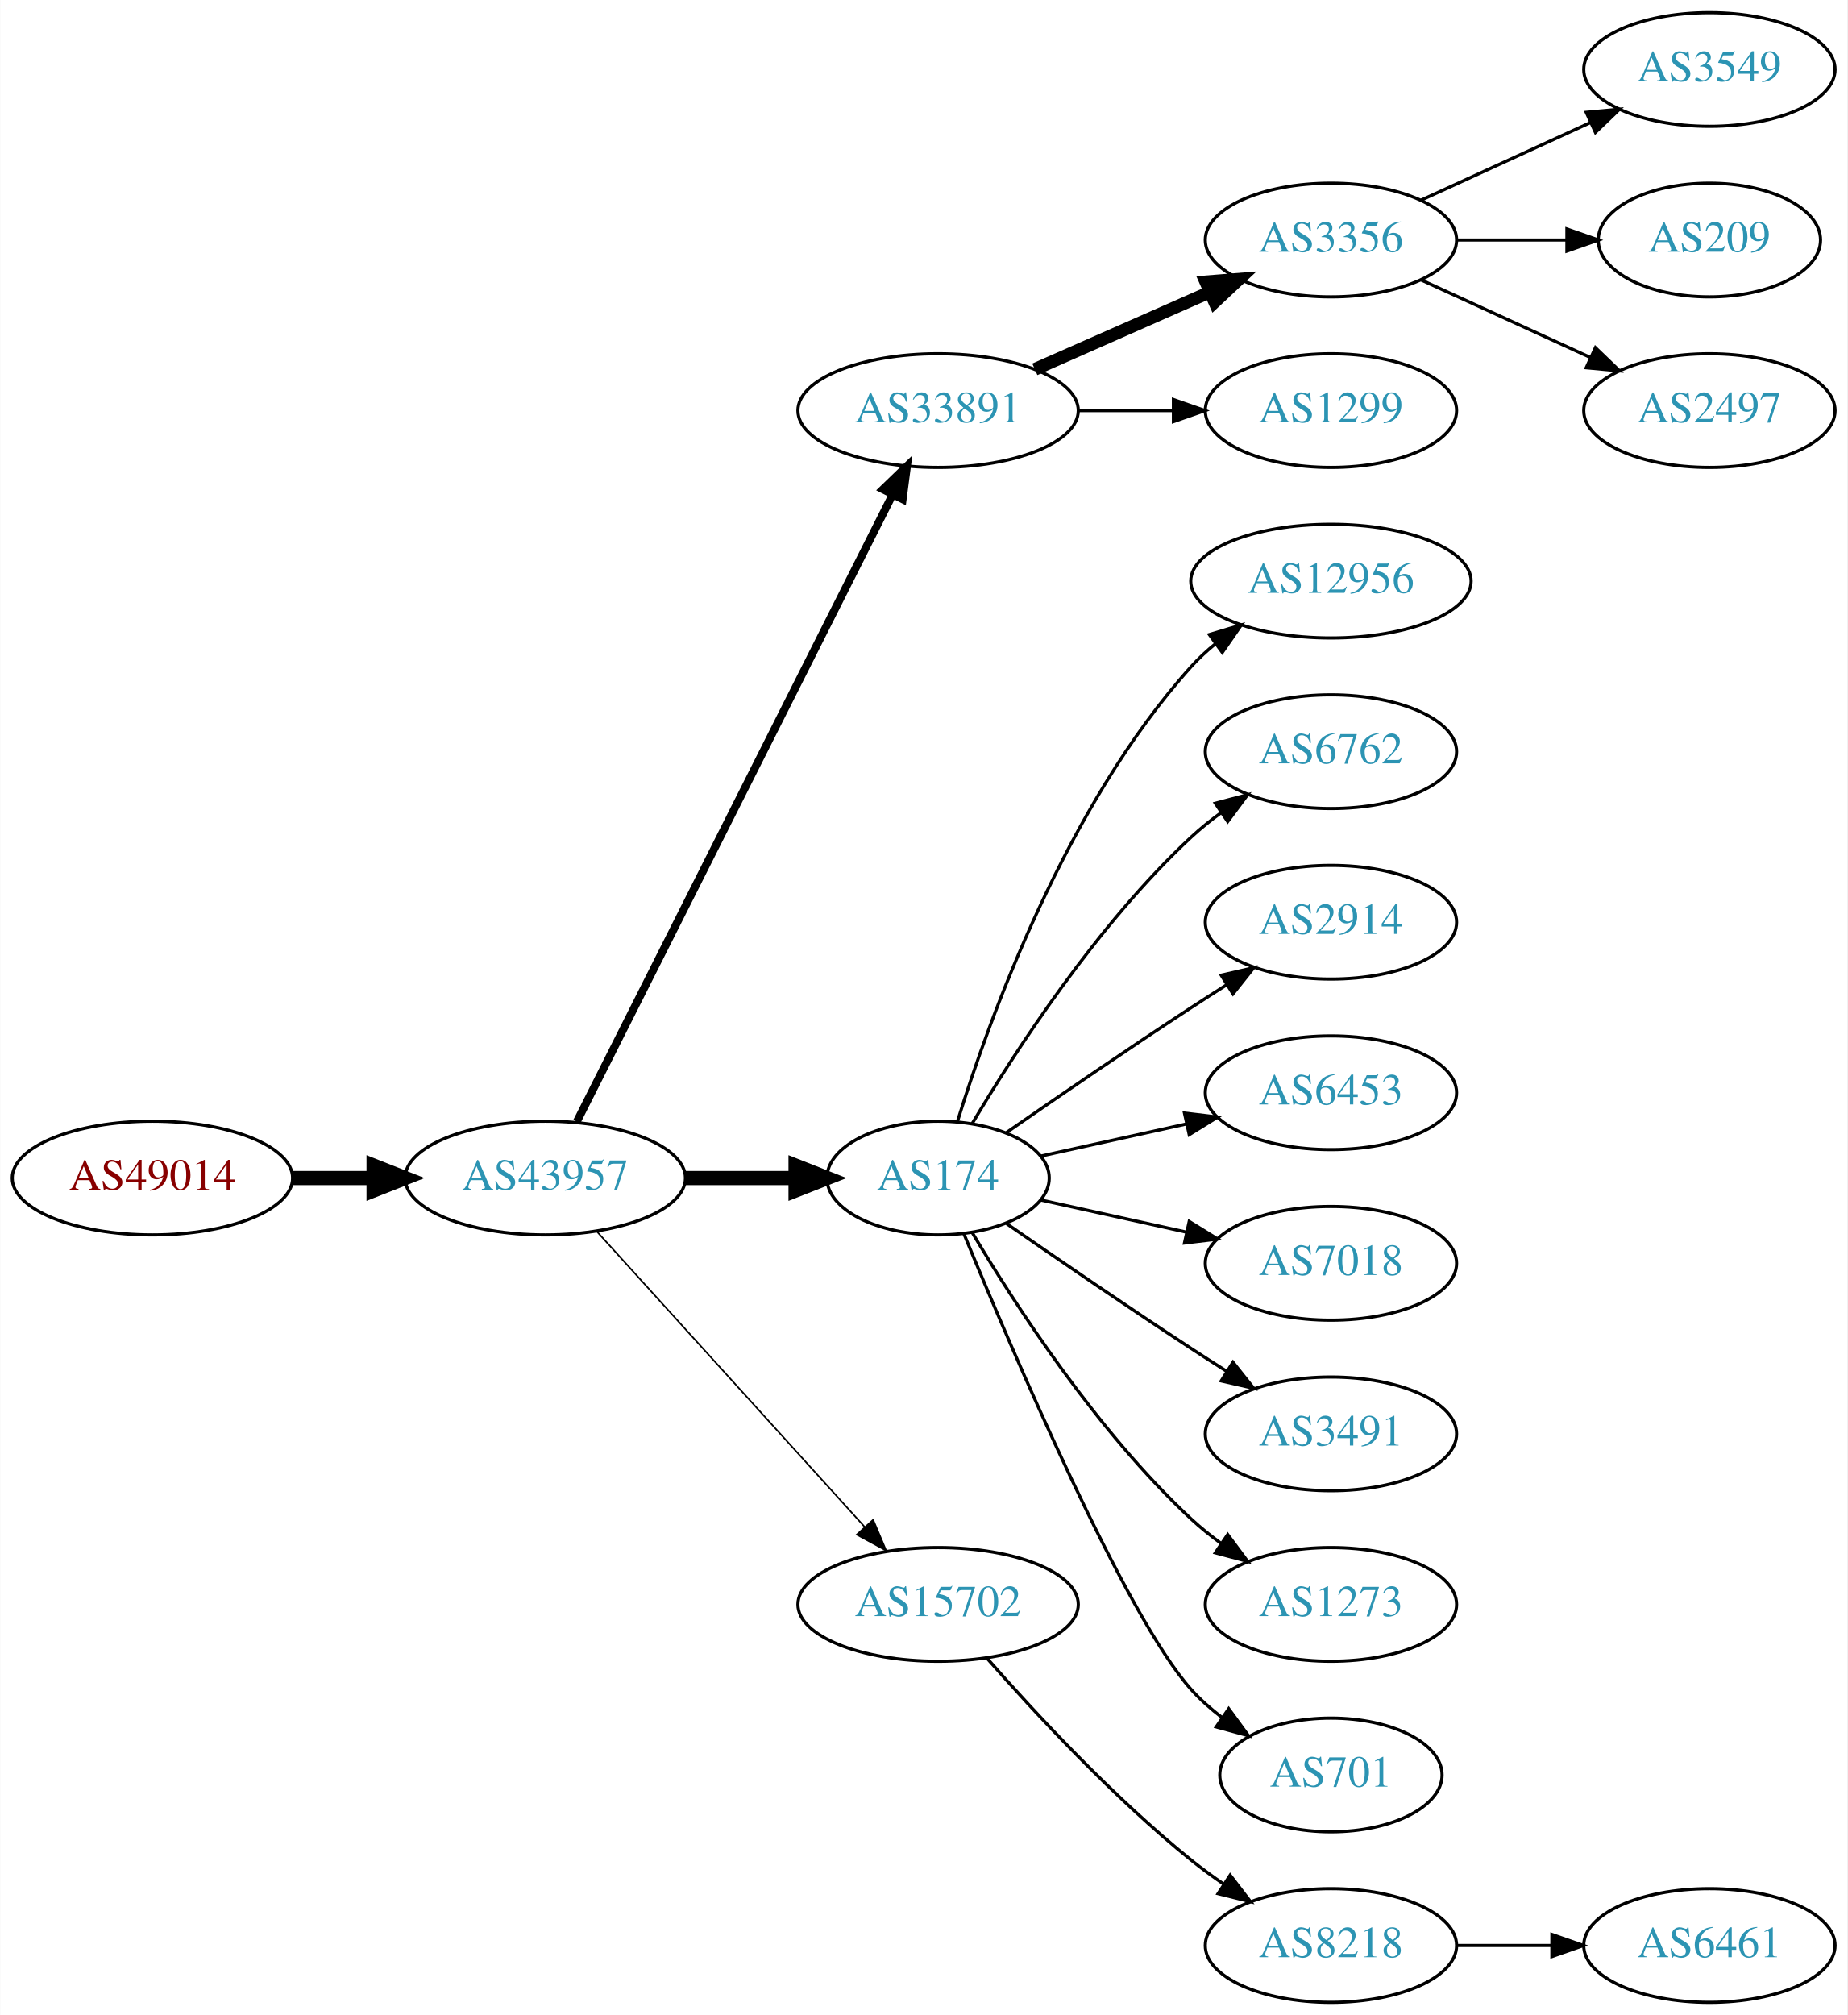
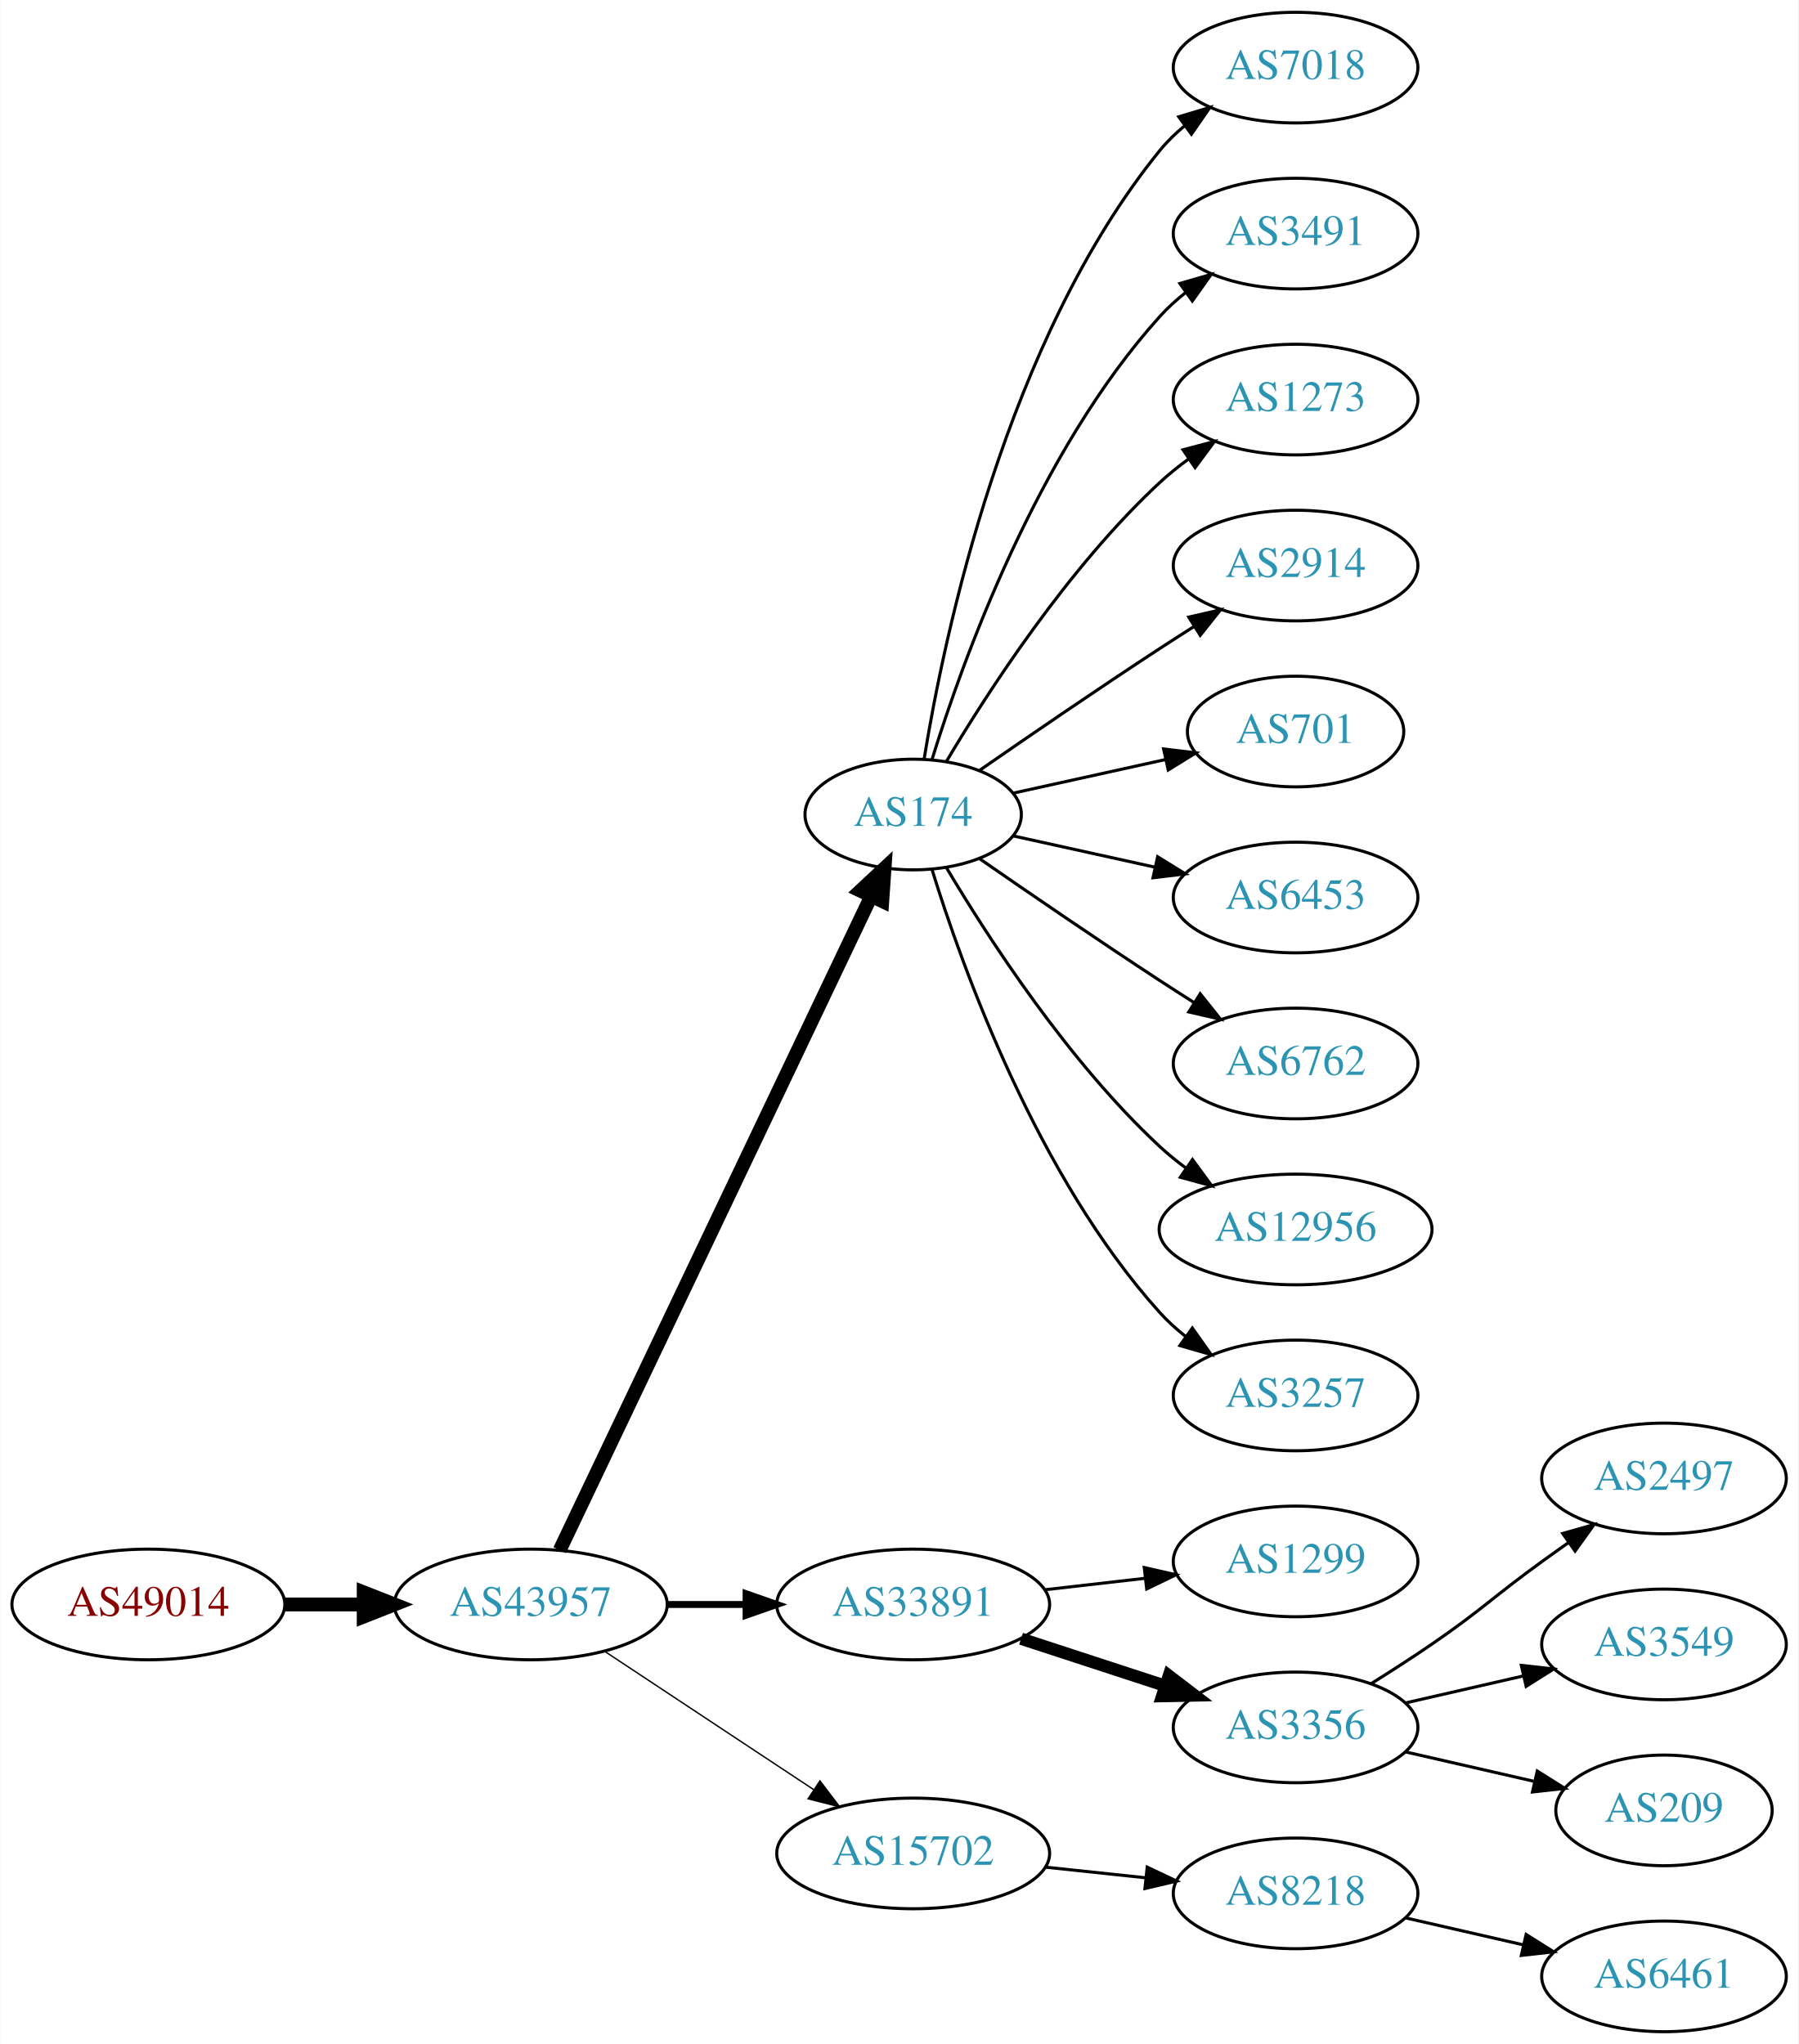
- <svg xmlns="http://www.w3.org/2000/svg" xmlns:xlink="http://www.w3.org/1999/xlink" width="585pt" height="638pt" viewBox="0.00 0.00 584.86 638.00">
-   <g id="graph0" class="graph" transform="scale(1 1) rotate(0) translate(4 634)">
-     <polygon fill="white" stroke="none" points="-4,4 -4,-634 580.862,-634 580.862,4 -4,4" />
+ <svg xmlns="http://www.w3.org/2000/svg" xmlns:xlink="http://www.w3.org/1999/xlink" width="585pt" height="665pt" viewBox="0.00 0.00 584.86 665.00">
+   <g id="graph0" class="graph" transform="scale(1 1) rotate(0) translate(4 661)">
+     <polygon fill="white" stroke="none" points="-4,4 -4,-661 580.862,-661 580.862,4 -4,4" />
    <g id="node1" class="node">
      <g id="a_node1">
        <a xlink:href="/asn/49014" xlink:title="AS49014 ~ Wirtschaftskammer Oesterreich [AT]">
-           <ellipse fill="#ffffff" stroke="black" cx="44.196" cy="-261" rx="44.393" ry="18" />
-           <text text-anchor="middle" x="44.196" y="-257.3" font-family="Times,serif" font-size="14.00" fill="#880000">AS49014</text>
+           <ellipse fill="#ffffff" stroke="black" cx="44.196" cy="-139" rx="44.393" ry="18" />
+           <text text-anchor="middle" x="44.196" y="-135.3" font-family="Times,serif" font-size="14.00" fill="#880000">AS49014</text>
        </a>
      </g>
    </g>
    <g id="node2" class="node">
      <g id="a_node2">
        <a xlink:href="/asn/43957" xlink:title="AS43957 ~ WNT Telecommunication GmbH [AT]">
-           <ellipse fill="#ffffff" stroke="black" cx="168.588" cy="-261" rx="44.393" ry="18" />
-           <text text-anchor="middle" x="168.588" y="-257.3" font-family="Times,serif" font-size="14.00" fill="#2c94b3">AS43957</text>
+           <ellipse fill="#ffffff" stroke="black" cx="168.588" cy="-139" rx="44.393" ry="18" />
+           <text text-anchor="middle" x="168.588" y="-135.3" font-family="Times,serif" font-size="14.00" fill="#2c94b3">AS43957</text>
        </a>
      </g>
    </g>
    <g id="edge1" class="edge">
-       <path fill="none" stroke="black" stroke-width="4.5" d="M88.692,-261C96.898,-261 105.569,-261 114.041,-261" />
-       <polygon fill="black" stroke="black" stroke-width="4.5" points="114.233,-264.938 124.233,-261 114.233,-257.063 114.233,-264.938" />
+       <path fill="none" stroke="black" stroke-width="4.5" d="M88.692,-139C96.898,-139 105.569,-139 114.041,-139" />
+       <polygon fill="black" stroke="black" stroke-width="4.5" points="114.233,-142.938 124.233,-139 114.233,-135.063 114.233,-142.938" />
    </g>
    <g id="node3" class="node">
      <g id="a_node3">
-         <a xlink:href="/asn/33891" xlink:title="AS33891 ~ CORE-BACKBONE GMBH GLOBAL NETWORK [DE]">
-           <ellipse fill="#ffffff" stroke="black" cx="292.98" cy="-504" rx="44.393" ry="18" />
-           <text text-anchor="middle" x="292.98" y="-500.3" font-family="Times,serif" font-size="14.00" fill="#2c94b3">AS33891</text>
+         <a xlink:href="/asn/174" xlink:title="AS174 ~ Cogent Communications [US]">
+           <ellipse fill="#ffffff" stroke="black" cx="292.98" cy="-396" rx="35.194" ry="18" />
+           <text text-anchor="middle" x="292.98" y="-392.3" font-family="Times,serif" font-size="14.00" fill="#2c94b3">AS174</text>
        </a>
      </g>
    </g>
    <g id="edge2" class="edge">
-       <path fill="none" stroke="black" stroke-width="2.5" d="M178.588,-278.868C199.859,-321.101 253.335,-427.272 278.496,-477.227" />
-       <polygon fill="black" stroke="black" stroke-width="2.5" points="275.508,-479.076 283.132,-486.433 281.76,-475.928 275.508,-479.076" />
+       <path fill="none" stroke="black" stroke-width="4.5" d="M178.001,-156.665C199.101,-200.97 254.365,-317.014 279.369,-369.519" />
+       <polygon fill="black" stroke="black" stroke-width="4.5" points="275.816,-371.216 283.671,-378.552 282.926,-367.83 275.816,-371.216" />
    </g>
    <g id="node4" class="node">
      <g id="a_node4">
-         <a xlink:href="/asn/174" xlink:title="AS174 ~ Cogent Communications [US]">
-           <ellipse fill="#ffffff" stroke="black" cx="292.98" cy="-261" rx="35.194" ry="18" />
-           <text text-anchor="middle" x="292.98" y="-257.3" font-family="Times,serif" font-size="14.00" fill="#2c94b3">AS174</text>
+         <a xlink:href="/asn/33891" xlink:title="AS33891 ~ CORE-BACKBONE GMBH GLOBAL NETWORK [DE]">
+           <ellipse fill="#ffffff" stroke="black" cx="292.98" cy="-139" rx="44.393" ry="18" />
+           <text text-anchor="middle" x="292.98" y="-135.3" font-family="Times,serif" font-size="14.00" fill="#2c94b3">AS33891</text>
        </a>
      </g>
    </g>
    <g id="edge3" class="edge">
-       <path fill="none" stroke="black" stroke-width="4.5" d="M213.084,-261C224.341,-261 236.473,-261 247.767,-261" />
-       <polygon fill="black" stroke="black" stroke-width="4.5" points="247.854,-264.938 257.854,-261 247.854,-257.063 247.854,-264.938" />
+       <path fill="none" stroke="black" stroke-width="2.25" d="M213.084,-139C221.29,-139 229.961,-139 238.434,-139" />
+       <polygon fill="black" stroke="black" stroke-width="2.25" points="238.625,-142.5 248.625,-139 238.625,-135.5 238.625,-142.5" />
    </g>
    <g id="node5" class="node">
      <g id="a_node5">
        <a xlink:href="/asn/15702" xlink:title="AS15702 ~ Onstage Online GmbH [AT]">
-           <ellipse fill="#ffffff" stroke="black" cx="292.98" cy="-126" rx="44.393" ry="18" />
-           <text text-anchor="middle" x="292.98" y="-122.3" font-family="Times,serif" font-size="14.00" fill="#2c94b3">AS15702</text>
+           <ellipse fill="#ffffff" stroke="black" cx="292.98" cy="-58" rx="44.393" ry="18" />
+           <text text-anchor="middle" x="292.98" y="-54.3" font-family="Times,serif" font-size="14.00" fill="#2c94b3">AS15702</text>
        </a>
      </g>
    </g>
    <g id="edge4" class="edge">
-       <path fill="none" stroke="black" stroke-width="0.5" d="M184.842,-244.175C206.188,-220.63 245.11,-177.698 269.702,-150.574" />
-       <polygon fill="black" stroke="black" stroke-width="0.5" points="272.411,-152.796 276.535,-143.037 267.225,-148.095 272.411,-152.796" />
+       <path fill="none" stroke="black" stroke-width="0.45" d="M192.609,-123.765C211.841,-111.037 239.449,-92.766 260.686,-78.711" />
+       <polygon fill="black" stroke="black" stroke-width="0.45" points="262.655,-81.605 269.063,-73.167 258.792,-75.767 262.655,-81.605" />
    </g>
    <g id="node6" class="node">
      <g id="a_node6">
-         <a xlink:href="/asn/3356" xlink:title="AS3356 ~ Level 3 Parent, LLC [US]">
-           <ellipse fill="#ffffff" stroke="black" cx="417.373" cy="-558" rx="39.794" ry="18" />
-           <text text-anchor="middle" x="417.373" y="-554.3" font-family="Times,serif" font-size="14.00" fill="#2c94b3">AS3356</text>
+         <a xlink:href="/asn/7018" xlink:title="AS7018 ~ AT&amp;T Services, Inc. [US]">
+           <ellipse fill="#ffffff" stroke="black" cx="417.373" cy="-639" rx="39.794" ry="18" />
+           <text text-anchor="middle" x="417.373" y="-635.3" font-family="Times,serif" font-size="14.00" fill="#2c94b3">AS7018</text>
        </a>
      </g>
    </g>
    <g id="edge5" class="edge">
-       <path fill="none" stroke="black" stroke-width="4" d="M323.608,-517.072C340.203,-524.393 361.062,-533.597 378.795,-541.421" />
-       <polygon fill="black" stroke="black" stroke-width="4" points="377.717,-544.77 388.279,-545.605 380.543,-538.366 377.717,-544.77" />
+       <path fill="none" stroke="black" d="M296.561,-414.178C303.016,-453.997 323.088,-550.286 373.176,-612 375.545,-614.918 378.318,-617.612 381.295,-620.075" />
+       <polygon fill="black" stroke="black" points="379.371,-623.003 389.517,-626.052 383.486,-617.341 379.371,-623.003" />
    </g>
    <g id="node7" class="node">
      <g id="a_node7">
-         <a xlink:href="/asn/1299" xlink:title="AS1299 ~ Telia Carrier [EU]">
-           <ellipse fill="#ffffff" stroke="black" cx="417.373" cy="-504" rx="39.794" ry="18" />
-           <text text-anchor="middle" x="417.373" y="-500.3" font-family="Times,serif" font-size="14.00" fill="#2c94b3">AS1299</text>
+         <a xlink:href="/asn/3491" xlink:title="AS3491 ~ PCCW Global, Inc. [US]">
+           <ellipse fill="#ffffff" stroke="black" cx="417.373" cy="-585" rx="39.794" ry="18" />
+           <text text-anchor="middle" x="417.373" y="-581.3" font-family="Times,serif" font-size="14.00" fill="#2c94b3">AS3491</text>
        </a>
      </g>
    </g>
    <g id="edge6" class="edge">
-       <path fill="none" stroke="black" d="M337.476,-504C347.165,-504 357.502,-504 367.394,-504" />
-       <polygon fill="black" stroke="black" points="367.497,-507.5 377.497,-504 367.497,-500.5 367.497,-507.5" />
+       <path fill="none" stroke="black" d="M299.118,-413.94C309.021,-445.979 333.359,-513.812 373.176,-558 375.693,-560.792 378.564,-563.401 381.603,-565.812" />
+       <polygon fill="black" stroke="black" points="379.732,-568.776 389.911,-571.715 383.786,-563.07 379.732,-568.776" />
    </g>
    <g id="node8" class="node">
      <g id="a_node8">
-         <a xlink:href="/asn/12956" xlink:title="AS12956 ~ TELXIUS [ES]">
-           <ellipse fill="#ffffff" stroke="black" cx="417.373" cy="-450" rx="44.393" ry="18" />
-           <text text-anchor="middle" x="417.373" y="-446.3" font-family="Times,serif" font-size="14.00" fill="#2c94b3">AS12956</text>
+         <a xlink:href="/asn/1273" xlink:title="AS1273 ~ Vodafone Group PLC [EU]">
+           <ellipse fill="#ffffff" stroke="black" cx="417.373" cy="-531" rx="39.794" ry="18" />
+           <text text-anchor="middle" x="417.373" y="-527.3" font-family="Times,serif" font-size="14.00" fill="#2c94b3">AS1273</text>
        </a>
      </g>
    </g>
    <g id="edge7" class="edge">
-       <path fill="none" stroke="black" d="M299.118,-278.94C309.021,-310.979 333.359,-378.812 373.176,-423 375.496,-425.575 378.118,-427.994 380.895,-430.244" />
-       <polygon fill="black" stroke="black" points="378.861,-433.092 389.01,-436.132 382.971,-427.426 378.861,-433.092" />
+       <path fill="none" stroke="black" d="M303.793,-413.279C317.299,-436.011 343.359,-476.314 373.176,-504 376.083,-506.699 379.296,-509.28 382.62,-511.703" />
+       <polygon fill="black" stroke="black" points="380.755,-514.667 390.998,-517.375 384.679,-508.87 380.755,-514.667" />
    </g>
    <g id="node9" class="node">
      <g id="a_node9">
-         <a xlink:href="/asn/6762" xlink:title="AS6762 ~ TELECOM ITALIA SPARKLE S.p.A. [IT]">
-           <ellipse fill="#ffffff" stroke="black" cx="417.373" cy="-396" rx="39.794" ry="18" />
-           <text text-anchor="middle" x="417.373" y="-392.3" font-family="Times,serif" font-size="14.00" fill="#2c94b3">AS6762</text>
+         <a xlink:href="/asn/2914" xlink:title="AS2914 ~ NTT America, Inc. [US]">
+           <ellipse fill="#ffffff" stroke="black" cx="417.373" cy="-477" rx="39.794" ry="18" />
+           <text text-anchor="middle" x="417.373" y="-473.3" font-family="Times,serif" font-size="14.00" fill="#2c94b3">AS2914</text>
        </a>
      </g>
    </g>
    <g id="edge8" class="edge">
-       <path fill="none" stroke="black" d="M303.793,-278.279C317.299,-301.011 343.359,-341.314 373.176,-369 376.083,-371.699 379.296,-374.28 382.62,-376.703" />
-       <polygon fill="black" stroke="black" points="380.755,-379.667 390.998,-382.375 384.679,-373.87 380.755,-379.667" />
+       <path fill="none" stroke="black" d="M314.671,-410.44C330.563,-421.449 353.113,-436.897 373.176,-450 376.758,-452.339 380.529,-454.759 384.289,-457.144" />
+       <polygon fill="black" stroke="black" points="382.623,-460.231 392.95,-462.596 386.352,-454.307 382.623,-460.231" />
    </g>
    <g id="node10" class="node">
      <g id="a_node10">
-         <a xlink:href="/asn/2914" xlink:title="AS2914 ~ NTT America, Inc. [US]">
-           <ellipse fill="#ffffff" stroke="black" cx="417.373" cy="-342" rx="39.794" ry="18" />
-           <text text-anchor="middle" x="417.373" y="-338.3" font-family="Times,serif" font-size="14.00" fill="#2c94b3">AS2914</text>
+         <a xlink:href="/asn/701" xlink:title="AS701 ~ UUNET [US]">
+           <ellipse fill="#ffffff" stroke="black" cx="417.373" cy="-423" rx="35.194" ry="18" />
+           <text text-anchor="middle" x="417.373" y="-419.3" font-family="Times,serif" font-size="14.00" fill="#2c94b3">AS701</text>
        </a>
      </g>
    </g>
    <g id="edge9" class="edge">
-       <path fill="none" stroke="black" d="M314.671,-275.44C330.563,-286.449 353.113,-301.897 373.176,-315 376.758,-317.339 380.529,-319.759 384.289,-322.144" />
-       <polygon fill="black" stroke="black" points="382.623,-325.231 392.95,-327.596 386.352,-319.307 382.623,-325.231" />
+       <path fill="none" stroke="black" d="M325.499,-402.953C340.632,-406.292 358.96,-410.335 375.18,-413.913" />
+       <polygon fill="black" stroke="black" points="374.441,-417.334 384.96,-416.07 375.949,-410.498 374.441,-417.334" />
    </g>
    <g id="node11" class="node">
      <g id="a_node11">
        <a xlink:href="/asn/6453" xlink:title="AS6453 ~ TATA COMMUNICATIONS (AMERICA) INC [US]">
-           <ellipse fill="#ffffff" stroke="black" cx="417.373" cy="-288" rx="39.794" ry="18" />
-           <text text-anchor="middle" x="417.373" y="-284.3" font-family="Times,serif" font-size="14.00" fill="#2c94b3">AS6453</text>
+           <ellipse fill="#ffffff" stroke="black" cx="417.373" cy="-369" rx="39.794" ry="18" />
+           <text text-anchor="middle" x="417.373" y="-365.3" font-family="Times,serif" font-size="14.00" fill="#2c94b3">AS6453</text>
        </a>
      </g>
    </g>
    <g id="edge10" class="edge">
-       <path fill="none" stroke="black" d="M325.499,-267.953C339.56,-271.055 356.378,-274.765 371.702,-278.146" />
-       <polygon fill="black" stroke="black" points="370.993,-281.573 381.512,-280.31 372.501,-274.738 370.993,-281.573" />
+       <path fill="none" stroke="black" d="M325.499,-389.047C339.56,-385.945 356.378,-382.235 371.702,-378.854" />
+       <polygon fill="black" stroke="black" points="372.501,-382.262 381.512,-376.69 370.993,-375.427 372.501,-382.262" />
    </g>
    <g id="node12" class="node">
      <g id="a_node12">
-         <a xlink:href="/asn/7018" xlink:title="AS7018 ~ AT&amp;T Services, Inc. [US]">
-           <ellipse fill="#ffffff" stroke="black" cx="417.373" cy="-234" rx="39.794" ry="18" />
-           <text text-anchor="middle" x="417.373" y="-230.3" font-family="Times,serif" font-size="14.00" fill="#2c94b3">AS7018</text>
+         <a xlink:href="/asn/6762" xlink:title="AS6762 ~ TELECOM ITALIA SPARKLE S.p.A. [IT]">
+           <ellipse fill="#ffffff" stroke="black" cx="417.373" cy="-315" rx="39.794" ry="18" />
+           <text text-anchor="middle" x="417.373" y="-311.3" font-family="Times,serif" font-size="14.00" fill="#2c94b3">AS6762</text>
        </a>
      </g>
    </g>
    <g id="edge11" class="edge">
-       <path fill="none" stroke="black" d="M325.499,-254.047C339.56,-250.945 356.378,-247.235 371.702,-243.854" />
-       <polygon fill="black" stroke="black" points="372.501,-247.262 381.512,-241.69 370.993,-240.427 372.501,-247.262" />
+       <path fill="none" stroke="black" d="M314.671,-381.56C330.563,-370.551 353.113,-355.103 373.176,-342 376.758,-339.661 380.529,-337.241 384.289,-334.856" />
+       <polygon fill="black" stroke="black" points="386.352,-337.693 392.95,-329.404 382.623,-331.769 386.352,-337.693" />
    </g>
    <g id="node13" class="node">
      <g id="a_node13">
-         <a xlink:href="/asn/3491" xlink:title="AS3491 ~ PCCW Global, Inc. [US]">
-           <ellipse fill="#ffffff" stroke="black" cx="417.373" cy="-180" rx="39.794" ry="18" />
-           <text text-anchor="middle" x="417.373" y="-176.3" font-family="Times,serif" font-size="14.00" fill="#2c94b3">AS3491</text>
+         <a xlink:href="/asn/12956" xlink:title="AS12956 ~ TELXIUS [ES]">
+           <ellipse fill="#ffffff" stroke="black" cx="417.373" cy="-261" rx="44.393" ry="18" />
+           <text text-anchor="middle" x="417.373" y="-257.3" font-family="Times,serif" font-size="14.00" fill="#2c94b3">AS12956</text>
        </a>
      </g>
    </g>
    <g id="edge12" class="edge">
-       <path fill="none" stroke="black" d="M314.671,-246.56C330.563,-235.551 353.113,-220.103 373.176,-207 376.758,-204.661 380.529,-202.241 384.289,-199.856" />
-       <polygon fill="black" stroke="black" points="386.352,-202.693 392.95,-194.404 382.623,-196.769 386.352,-202.693" />
+       <path fill="none" stroke="black" d="M303.793,-378.721C317.299,-355.989 343.359,-315.686 373.176,-288 375.783,-285.58 378.637,-283.254 381.595,-281.052" />
+       <polygon fill="black" stroke="black" points="383.843,-283.754 390.095,-275.2 379.873,-277.988 383.843,-283.754" />
    </g>
    <g id="node14" class="node">
      <g id="a_node14">
-         <a xlink:href="/asn/1273" xlink:title="AS1273 ~ Vodafone Group PLC [EU]">
-           <ellipse fill="#ffffff" stroke="black" cx="417.373" cy="-126" rx="39.794" ry="18" />
-           <text text-anchor="middle" x="417.373" y="-122.3" font-family="Times,serif" font-size="14.00" fill="#2c94b3">AS1273</text>
+         <a xlink:href="/asn/3257" xlink:title="AS3257 ~ GTT [DE]">
+           <ellipse fill="#ffffff" stroke="black" cx="417.373" cy="-207" rx="39.794" ry="18" />
+           <text text-anchor="middle" x="417.373" y="-203.3" font-family="Times,serif" font-size="14.00" fill="#2c94b3">AS3257</text>
        </a>
      </g>
    </g>
    <g id="edge13" class="edge">
-       <path fill="none" stroke="black" d="M303.793,-243.721C317.299,-220.989 343.359,-180.686 373.176,-153 376.083,-150.301 379.296,-147.72 382.62,-145.297" />
-       <polygon fill="black" stroke="black" points="384.679,-148.13 390.998,-139.625 380.755,-142.333 384.679,-148.13" />
+       <path fill="none" stroke="black" d="M299.118,-378.06C309.021,-346.021 333.359,-278.188 373.176,-234 375.693,-231.208 378.564,-228.599 381.603,-226.188" />
+       <polygon fill="black" stroke="black" points="383.786,-228.93 389.911,-220.285 379.732,-223.224 383.786,-228.93" />
    </g>
    <g id="node15" class="node">
      <g id="a_node15">
-         <a xlink:href="/asn/701" xlink:title="AS701 ~ UUNET [US]">
-           <ellipse fill="#ffffff" stroke="black" cx="417.373" cy="-72" rx="35.194" ry="18" />
-           <text text-anchor="middle" x="417.373" y="-68.3" font-family="Times,serif" font-size="14.00" fill="#2c94b3">AS701</text>
+         <a xlink:href="/asn/1299" xlink:title="AS1299 ~ Telia Carrier [EU]">
+           <ellipse fill="#ffffff" stroke="black" cx="417.373" cy="-153" rx="39.794" ry="18" />
+           <text text-anchor="middle" x="417.373" y="-149.3" font-family="Times,serif" font-size="14.00" fill="#2c94b3">AS1299</text>
        </a>
      </g>
    </g>
    <g id="edge14" class="edge">
-       <path fill="none" stroke="black" d="M301.139,-243.367C316.4,-206.342 352.429,-122.024 373.176,-99 376.04,-95.822 379.364,-92.881 382.872,-90.2" />
-       <polygon fill="black" stroke="black" points="385.005,-92.982 391.261,-84.431 381.038,-87.214 385.005,-92.982" />
+       <path fill="none" stroke="black" d="M335.759,-143.779C346.254,-144.979 357.6,-146.277 368.373,-147.51" />
+       <polygon fill="black" stroke="black" points="368.147,-151.006 378.48,-148.666 368.942,-144.052 368.147,-151.006" />
+     </g>
+     <g id="node16" class="node">
+       <g id="a_node16">
+         <a xlink:href="/asn/3356" xlink:title="AS3356 ~ Level 3 Parent, LLC [US]">
+           <ellipse fill="#ffffff" stroke="black" cx="417.373" cy="-99" rx="39.794" ry="18" />
+           <text text-anchor="middle" x="417.373" y="-95.3" font-family="Times,serif" font-size="14.00" fill="#2c94b3">AS3356</text>
+         </a>
+       </g>
+     </g>
+     <g id="edge15" class="edge">
+       <path fill="none" stroke="black" stroke-width="4" d="M328.073,-127.858C342.579,-123.117 359.631,-117.544 374.862,-112.567" />
+       <polygon fill="black" stroke="black" stroke-width="4" points="376.144,-115.83 384.562,-109.396 373.97,-109.176 376.144,-115.83" />
+     </g>
+     <g id="node17" class="node">
+       <g id="a_node17">
+         <a xlink:href="/asn/8218" xlink:title="AS8218 ~ legacy Neotelecoms [FR]">
+           <ellipse fill="#ffffff" stroke="black" cx="417.373" cy="-45" rx="39.794" ry="18" />
+           <text text-anchor="middle" x="417.373" y="-41.3" font-family="Times,serif" font-size="14.00" fill="#2c94b3">AS8218</text>
+         </a>
+       </g>
+     </g>
+     <g id="edge16" class="edge">
+       <path fill="none" stroke="black" d="M336.101,-53.526C346.581,-52.413 357.891,-51.212 368.62,-50.072" />
+       <polygon fill="black" stroke="black" points="369.109,-53.54 378.683,-49.003 368.37,-46.579 369.109,-53.54" />
    </g>
    <g id="node19" class="node">
      <g id="a_node19">
-         <a xlink:href="/asn/8218" xlink:title="AS8218 ~ legacy Neotelecoms [FR]">
-           <ellipse fill="#ffffff" stroke="black" cx="417.373" cy="-18" rx="39.794" ry="18" />
-           <text text-anchor="middle" x="417.373" y="-14.3" font-family="Times,serif" font-size="14.00" fill="#2c94b3">AS8218</text>
+         <a xlink:href="/asn/2497" xlink:title="AS2497 ~ Internet Initiative Japan Inc. [JP]">
+           <ellipse fill="#ffffff" stroke="black" cx="537.215" cy="-180" rx="39.794" ry="18" />
+           <text text-anchor="middle" x="537.215" y="-176.3" font-family="Times,serif" font-size="14.00" fill="#2c94b3">AS2497</text>
        </a>
      </g>
    </g>
    <g id="edge18" class="edge">
-       <path fill="none" stroke="black" d="M308.413,-109.017C323.544,-91.772 348.509,-64.852 373.176,-45 376.432,-42.38 379.957,-39.808 383.542,-37.354" />
-       <polygon fill="black" stroke="black" points="385.46,-40.281 391.914,-31.879 381.629,-34.423 385.46,-40.281" />
-     </g>
-     <g id="node16" class="node">
-       <g id="a_node16">
+       <path fill="none" stroke="black" d="M441.921,-113.216C448.363,-117.24 455.296,-121.699 461.569,-126 478.063,-137.311 481.369,-141.271 497.569,-153 500.372,-155.029 503.303,-157.125 506.244,-159.21" />
+       <polygon fill="black" stroke="black" points="504.266,-162.097 514.458,-164.991 508.295,-156.373 504.266,-162.097" />
+     </g>
+     <g id="node20" class="node">
+       <g id="a_node20">
        <a xlink:href="/asn/3549" xlink:title="AS3549 ~ Level 3 Parent, LLC [US]">
-           <ellipse fill="#ffffff" stroke="black" cx="537.215" cy="-612" rx="39.794" ry="18" />
-           <text text-anchor="middle" x="537.215" y="-608.3" font-family="Times,serif" font-size="14.00" fill="#2c94b3">AS3549</text>
-         </a>
-       </g>
-     </g>
-     <g id="edge15" class="edge">
-       <path fill="none" stroke="black" d="M446.001,-570.661C461.958,-577.973 482.229,-587.261 499.512,-595.181" />
-       <polygon fill="black" stroke="black" points="498.21,-598.435 508.759,-599.419 501.126,-592.071 498.21,-598.435" />
-     </g>
-     <g id="node17" class="node">
-       <g id="a_node17">
+           <ellipse fill="#ffffff" stroke="black" cx="537.215" cy="-126" rx="39.794" ry="18" />
+           <text text-anchor="middle" x="537.215" y="-122.3" font-family="Times,serif" font-size="14.00" fill="#2c94b3">AS3549</text>
+         </a>
+       </g>
+     </g>
+     <g id="edge19" class="edge">
+       <path fill="none" stroke="black" d="M453.092,-106.955C465.092,-109.704 478.713,-112.825 491.405,-115.733" />
+       <polygon fill="black" stroke="black" points="490.808,-119.187 501.337,-118.009 492.371,-112.364 490.808,-119.187" />
+     </g>
+     <g id="node21" class="node">
+       <g id="a_node21">
        <a xlink:href="/asn/209" xlink:title="AS209 ~ CenturyLink Communications, LLC [US]">
-           <ellipse fill="#ffffff" stroke="black" cx="537.215" cy="-558" rx="35.194" ry="18" />
-           <text text-anchor="middle" x="537.215" y="-554.3" font-family="Times,serif" font-size="14.00" fill="#2c94b3">AS209</text>
-         </a>
-       </g>
-     </g>
-     <g id="edge16" class="edge">
-       <path fill="none" stroke="black" d="M457.285,-558C468.372,-558 480.531,-558 491.914,-558" />
-       <polygon fill="black" stroke="black" points="492.096,-561.5 502.096,-558 492.096,-554.5 492.096,-561.5" />
+           <ellipse fill="#ffffff" stroke="black" cx="537.215" cy="-72" rx="35.194" ry="18" />
+           <text text-anchor="middle" x="537.215" y="-68.3" font-family="Times,serif" font-size="14.00" fill="#2c94b3">AS209</text>
+         </a>
+       </g>
+     </g>
+     <g id="edge20" class="edge">
+       <path fill="none" stroke="black" d="M453.092,-91.045C466.184,-88.045 481.207,-84.603 494.847,-81.478" />
+       <polygon fill="black" stroke="black" points="495.989,-84.807 504.955,-79.162 494.425,-77.984 495.989,-84.807" />
    </g>
    <g id="node18" class="node">
      <g id="a_node18">
-         <a xlink:href="/asn/2497" xlink:title="AS2497 ~ Internet Initiative Japan Inc. [JP]">
-           <ellipse fill="#ffffff" stroke="black" cx="537.215" cy="-504" rx="39.794" ry="18" />
-           <text text-anchor="middle" x="537.215" y="-500.3" font-family="Times,serif" font-size="14.00" fill="#2c94b3">AS2497</text>
-         </a>
-       </g>
-     </g>
-     <g id="edge17" class="edge">
-       <path fill="none" stroke="black" d="M446.001,-545.339C461.958,-538.027 482.229,-528.739 499.512,-520.819" />
-       <polygon fill="black" stroke="black" points="501.126,-523.929 508.759,-516.581 498.21,-517.565 501.126,-523.929" />
-     </g>
-     <g id="node20" class="node">
-       <g id="a_node20">
        <a xlink:href="/asn/6461" xlink:title="AS6461 ~ Zayo Bandwidth [US]">
          <ellipse fill="#ffffff" stroke="black" cx="537.215" cy="-18" rx="39.794" ry="18" />
          <text text-anchor="middle" x="537.215" y="-14.3" font-family="Times,serif" font-size="14.00" fill="#2c94b3">AS6461</text>
        </a>
      </g>
    </g>
-     <g id="edge19" class="edge">
-       <path fill="none" stroke="black" d="M457.285,-18C466.839,-18 477.188,-18 487.151,-18" />
-       <polygon fill="black" stroke="black" points="487.343,-21.5 497.343,-18 487.343,-14.5 487.343,-21.5" />
+     <g id="edge17" class="edge">
+       <path fill="none" stroke="black" d="M453.092,-37.045C465.092,-34.296 478.713,-31.175 491.405,-28.267" />
+       <polygon fill="black" stroke="black" points="492.371,-31.636 501.337,-25.991 490.808,-24.813 492.371,-31.636" />
    </g>
  </g>
</svg>
